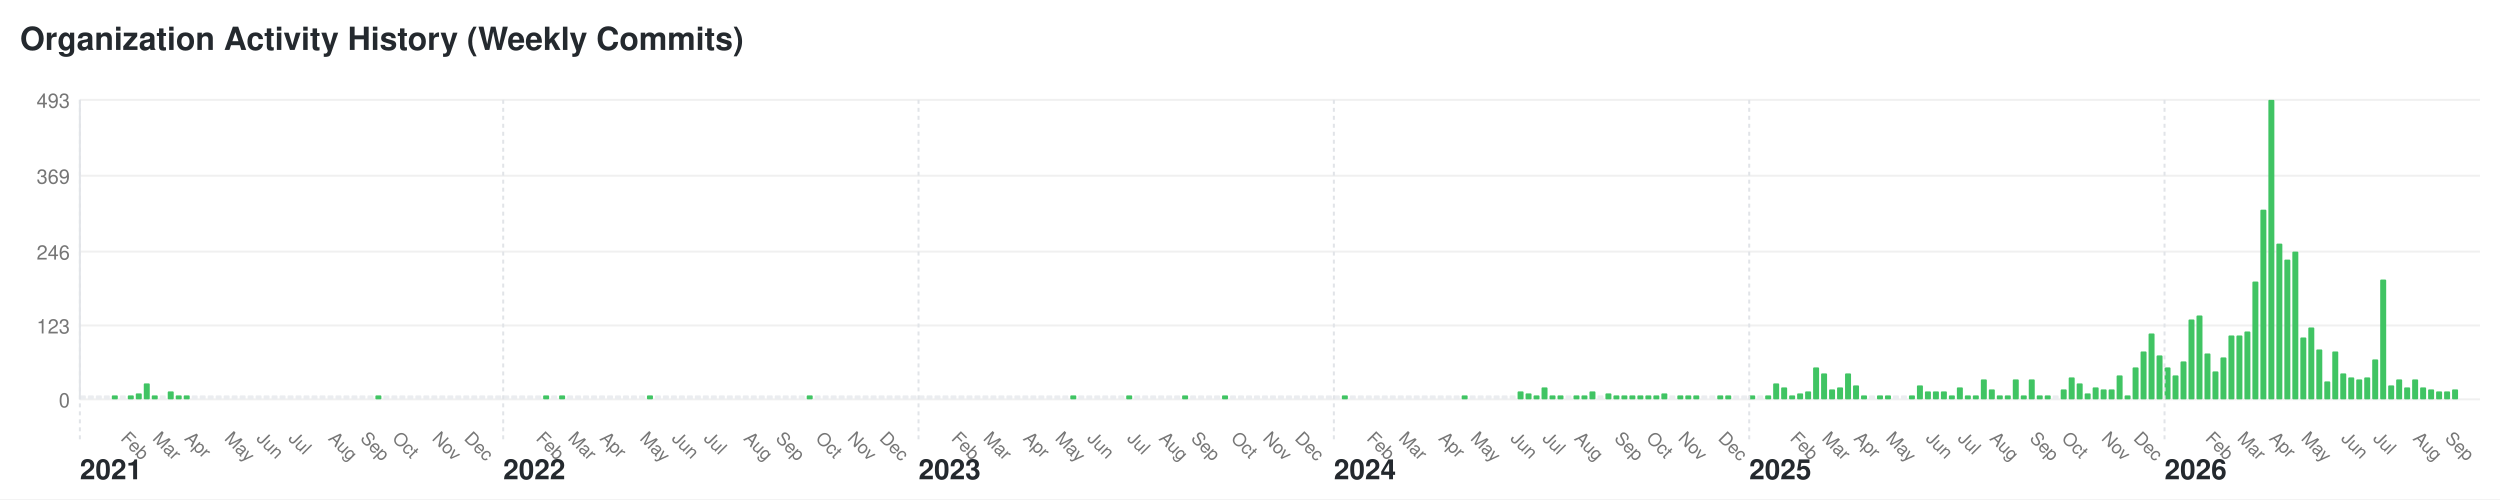
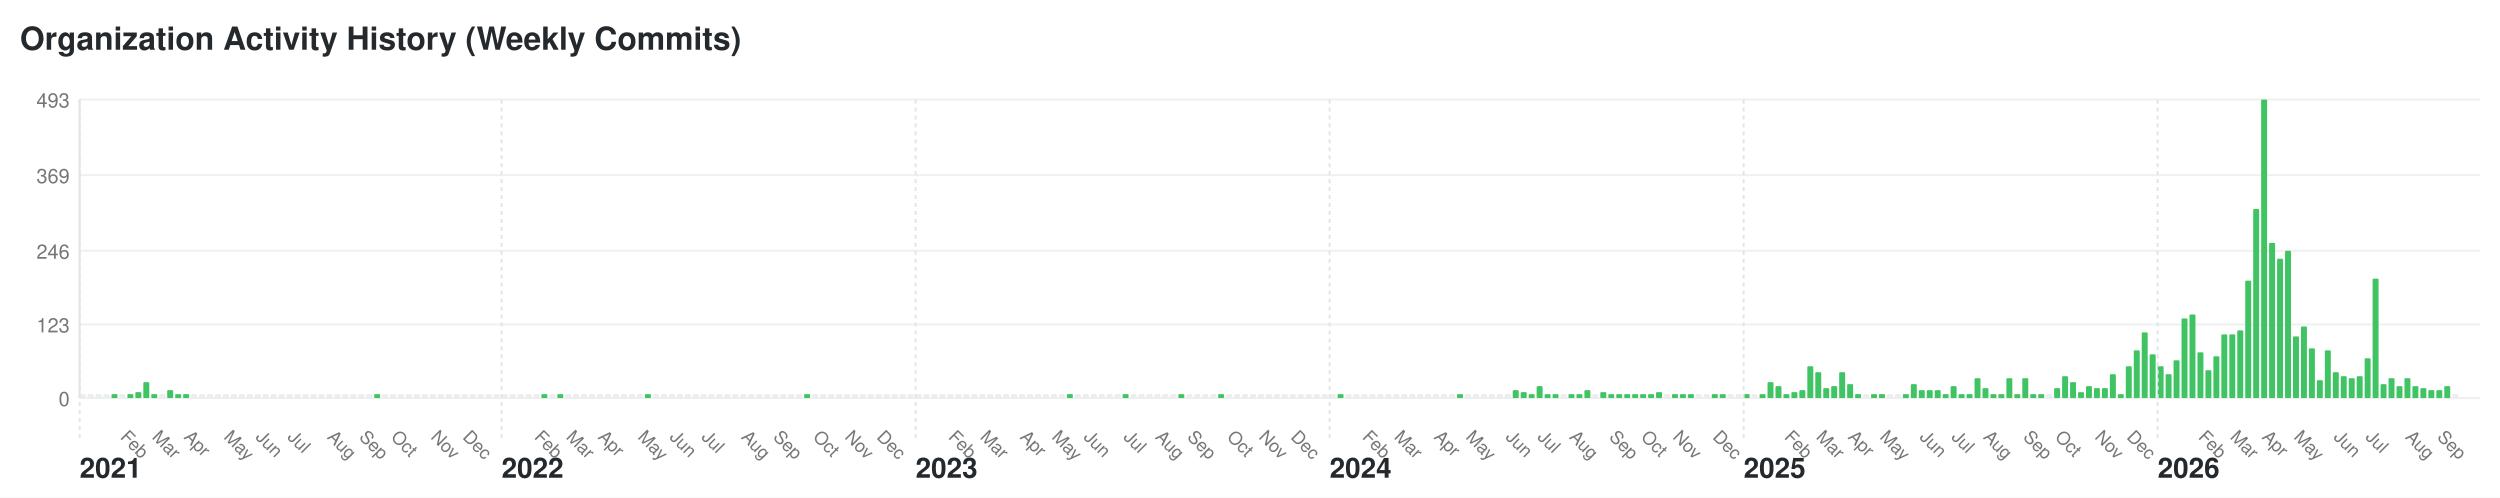
- <svg xmlns="http://www.w3.org/2000/svg" width="1252" height="250" viewBox="0 0 1252 250">
+ <svg xmlns="http://www.w3.org/2000/svg" width="1256" height="250" viewBox="0 0 1256 250">
  <style>text { font-family: -apple-system, BlinkMacSystemFont, "Segoe UI", Helvetica, Arial, sans-serif; font-size: 10px; fill: #767676; } .year-label { font-size: 14px; font-weight: bold; fill: #24292e; } .month-label { font-size: 9px; } .bar:hover { fill: #40c463; } .y-label { text-anchor: end; }</style>
-   <rect width="1252" height="250" fill="#ffffff" />
+   <rect width="1256" height="250" fill="#ffffff" />
  <text x="10" y="25" style="font-size: 16px; font-weight: bold; fill: #24292e;">Organization Activity History (Weekly Commits)</text>
  <text x="35" y="204" class="y-label">0</text>
-   <line x1="40" y1="200" x2="1242" y2="200" stroke="#f0f0f0" />
+   <line x1="40" y1="200" x2="1246" y2="200" stroke="#f0f0f0" />
  <text x="35" y="167" class="y-label">123</text>
-   <line x1="40" y1="163" x2="1242" y2="163" stroke="#f0f0f0" />
+   <line x1="40" y1="163" x2="1246" y2="163" stroke="#f0f0f0" />
  <text x="35" y="130" class="y-label">246</text>
-   <line x1="40" y1="126" x2="1242" y2="126" stroke="#f0f0f0" />
+   <line x1="40" y1="126" x2="1246" y2="126" stroke="#f0f0f0" />
  <text x="35" y="92" class="y-label">369</text>
-   <line x1="40" y1="88" x2="1242" y2="88" stroke="#f0f0f0" />
+   <line x1="40" y1="88" x2="1246" y2="88" stroke="#f0f0f0" />
  <text x="35" y="54" class="y-label">493</text>
-   <line x1="40" y1="50" x2="1242" y2="50" stroke="#f0f0f0" />
+   <line x1="40" y1="50" x2="1246" y2="50" stroke="#f0f0f0" />
  <line x1="40" y1="50" x2="40" y2="200" stroke="#e1e4e8" />
  <rect class="bar" x="40" y="198" width="3" height="2" fill="#ebedf0" rx="0.5" ry="0.5" />
  <text x="40" y="240" class="year-label">2021</text>
  <line x1="40" y1="50" x2="40" y2="220" stroke="#e1e4e8" stroke-dasharray="2,2" />
  <rect class="bar" x="44" y="198" width="3" height="2" fill="#ebedf0" rx="0.5" ry="0.5" />
  <rect class="bar" x="48" y="198" width="3" height="2" fill="#ebedf0" rx="0.5" ry="0.5" />
  <rect class="bar" x="52" y="198" width="3" height="2" fill="#ebedf0" rx="0.5" ry="0.5" />
  <rect class="bar" x="56" y="198" width="3" height="2" fill="#40c463" rx="0.5" ry="0.5" />
  <rect class="bar" x="60" y="198" width="3" height="2" fill="#ebedf0" rx="0.5" ry="0.5" />
  <text x="60" y="220" class="month-label" transform="rotate(45, 60, 220)">Feb</text>
  <rect class="bar" x="64" y="198" width="3" height="2" fill="#40c463" rx="0.5" ry="0.5" />
  <rect class="bar" x="68" y="197" width="3" height="3" fill="#40c463" rx="0.5" ry="0.5" />
  <rect class="bar" x="72" y="192" width="3" height="8" fill="#40c463" rx="0.5" ry="0.5" />
  <rect class="bar" x="76" y="198" width="3" height="2" fill="#40c463" rx="0.5" ry="0.5" />
  <text x="76" y="220" class="month-label" transform="rotate(45, 76, 220)">Mar</text>
  <rect class="bar" x="80" y="198" width="3" height="2" fill="#ebedf0" rx="0.5" ry="0.5" />
  <rect class="bar" x="84" y="196" width="3" height="4" fill="#40c463" rx="0.5" ry="0.5" />
  <rect class="bar" x="88" y="198" width="3" height="2" fill="#40c463" rx="0.5" ry="0.5" />
  <rect class="bar" x="92" y="198" width="3" height="2" fill="#40c463" rx="0.5" ry="0.5" />
  <text x="92" y="220" class="month-label" transform="rotate(45, 92, 220)">Apr</text>
  <rect class="bar" x="96" y="198" width="3" height="2" fill="#ebedf0" rx="0.5" ry="0.5" />
  <rect class="bar" x="100" y="198" width="3" height="2" fill="#ebedf0" rx="0.5" ry="0.5" />
  <rect class="bar" x="104" y="198" width="3" height="2" fill="#ebedf0" rx="0.5" ry="0.5" />
  <rect class="bar" x="108" y="198" width="3" height="2" fill="#ebedf0" rx="0.5" ry="0.5" />
  <rect class="bar" x="112" y="198" width="3" height="2" fill="#ebedf0" rx="0.5" ry="0.5" />
  <text x="112" y="220" class="month-label" transform="rotate(45, 112, 220)">May</text>
  <rect class="bar" x="116" y="198" width="3" height="2" fill="#ebedf0" rx="0.5" ry="0.5" />
  <rect class="bar" x="120" y="198" width="3" height="2" fill="#ebedf0" rx="0.5" ry="0.5" />
  <rect class="bar" x="124" y="198" width="3" height="2" fill="#ebedf0" rx="0.5" ry="0.5" />
  <rect class="bar" x="128" y="198" width="3" height="2" fill="#ebedf0" rx="0.5" ry="0.5" />
  <text x="128" y="220" class="month-label" transform="rotate(45, 128, 220)">Jun</text>
  <rect class="bar" x="132" y="198" width="3" height="2" fill="#ebedf0" rx="0.5" ry="0.5" />
  <rect class="bar" x="136" y="198" width="3" height="2" fill="#ebedf0" rx="0.5" ry="0.5" />
  <rect class="bar" x="140" y="198" width="3" height="2" fill="#ebedf0" rx="0.5" ry="0.5" />
  <rect class="bar" x="144" y="198" width="3" height="2" fill="#ebedf0" rx="0.5" ry="0.5" />
  <text x="144" y="220" class="month-label" transform="rotate(45, 144, 220)">Jul</text>
  <rect class="bar" x="148" y="198" width="3" height="2" fill="#ebedf0" rx="0.5" ry="0.5" />
  <rect class="bar" x="152" y="198" width="3" height="2" fill="#ebedf0" rx="0.5" ry="0.5" />
  <rect class="bar" x="156" y="198" width="3" height="2" fill="#ebedf0" rx="0.5" ry="0.5" />
  <rect class="bar" x="160" y="198" width="3" height="2" fill="#ebedf0" rx="0.5" ry="0.5" />
  <rect class="bar" x="164" y="198" width="3" height="2" fill="#ebedf0" rx="0.5" ry="0.5" />
  <text x="164" y="220" class="month-label" transform="rotate(45, 164, 220)">Aug</text>
  <rect class="bar" x="168" y="198" width="3" height="2" fill="#ebedf0" rx="0.5" ry="0.5" />
  <rect class="bar" x="172" y="198" width="3" height="2" fill="#ebedf0" rx="0.5" ry="0.5" />
  <rect class="bar" x="176" y="198" width="3" height="2" fill="#ebedf0" rx="0.5" ry="0.5" />
  <rect class="bar" x="180" y="198" width="3" height="2" fill="#ebedf0" rx="0.5" ry="0.5" />
  <text x="180" y="220" class="month-label" transform="rotate(45, 180, 220)">Sep</text>
  <rect class="bar" x="184" y="198" width="3" height="2" fill="#ebedf0" rx="0.5" ry="0.5" />
  <rect class="bar" x="188" y="198" width="3" height="2" fill="#40c463" rx="0.5" ry="0.5" />
  <rect class="bar" x="192" y="198" width="3" height="2" fill="#ebedf0" rx="0.5" ry="0.5" />
  <rect class="bar" x="196" y="198" width="3" height="2" fill="#ebedf0" rx="0.5" ry="0.5" />
  <text x="196" y="220" class="month-label" transform="rotate(45, 196, 220)">Oct</text>
  <rect class="bar" x="200" y="198" width="3" height="2" fill="#ebedf0" rx="0.5" ry="0.5" />
  <rect class="bar" x="204" y="198" width="3" height="2" fill="#ebedf0" rx="0.5" ry="0.5" />
  <rect class="bar" x="208" y="198" width="3" height="2" fill="#ebedf0" rx="0.5" ry="0.5" />
  <rect class="bar" x="212" y="198" width="3" height="2" fill="#ebedf0" rx="0.5" ry="0.5" />
  <rect class="bar" x="216" y="198" width="3" height="2" fill="#ebedf0" rx="0.5" ry="0.5" />
  <text x="216" y="220" class="month-label" transform="rotate(45, 216, 220)">Nov</text>
  <rect class="bar" x="220" y="198" width="3" height="2" fill="#ebedf0" rx="0.5" ry="0.5" />
  <rect class="bar" x="224" y="198" width="3" height="2" fill="#ebedf0" rx="0.5" ry="0.5" />
  <rect class="bar" x="228" y="198" width="3" height="2" fill="#ebedf0" rx="0.5" ry="0.5" />
  <rect class="bar" x="232" y="198" width="3" height="2" fill="#ebedf0" rx="0.5" ry="0.5" />
  <text x="232" y="220" class="month-label" transform="rotate(45, 232, 220)">Dec</text>
  <rect class="bar" x="236" y="198" width="3" height="2" fill="#ebedf0" rx="0.5" ry="0.5" />
  <rect class="bar" x="240" y="198" width="3" height="2" fill="#ebedf0" rx="0.5" ry="0.5" />
  <rect class="bar" x="244" y="198" width="3" height="2" fill="#ebedf0" rx="0.5" ry="0.5" />
  <rect class="bar" x="248" y="198" width="3" height="2" fill="#ebedf0" rx="0.5" ry="0.5" />
  <rect class="bar" x="252" y="198" width="3" height="2" fill="#ebedf0" rx="0.5" ry="0.5" />
  <text x="252" y="240" class="year-label">2022</text>
  <line x1="252" y1="50" x2="252" y2="220" stroke="#e1e4e8" stroke-dasharray="2,2" />
  <rect class="bar" x="256" y="198" width="3" height="2" fill="#ebedf0" rx="0.5" ry="0.5" />
  <rect class="bar" x="260" y="198" width="3" height="2" fill="#ebedf0" rx="0.5" ry="0.5" />
  <rect class="bar" x="264" y="198" width="3" height="2" fill="#ebedf0" rx="0.5" ry="0.5" />
  <rect class="bar" x="268" y="198" width="3" height="2" fill="#ebedf0" rx="0.5" ry="0.5" />
  <text x="268" y="220" class="month-label" transform="rotate(45, 268, 220)">Feb</text>
  <rect class="bar" x="272" y="198" width="3" height="2" fill="#40c463" rx="0.5" ry="0.5" />
  <rect class="bar" x="276" y="198" width="3" height="2" fill="#ebedf0" rx="0.5" ry="0.5" />
  <rect class="bar" x="280" y="198" width="3" height="2" fill="#40c463" rx="0.5" ry="0.5" />
  <rect class="bar" x="284" y="198" width="3" height="2" fill="#ebedf0" rx="0.5" ry="0.5" />
  <text x="284" y="220" class="month-label" transform="rotate(45, 284, 220)">Mar</text>
  <rect class="bar" x="288" y="198" width="3" height="2" fill="#ebedf0" rx="0.5" ry="0.5" />
  <rect class="bar" x="292" y="198" width="3" height="2" fill="#ebedf0" rx="0.5" ry="0.5" />
  <rect class="bar" x="296" y="198" width="3" height="2" fill="#ebedf0" rx="0.5" ry="0.5" />
  <rect class="bar" x="300" y="198" width="3" height="2" fill="#ebedf0" rx="0.5" ry="0.5" />
  <text x="300" y="220" class="month-label" transform="rotate(45, 300, 220)">Apr</text>
  <rect class="bar" x="304" y="198" width="3" height="2" fill="#ebedf0" rx="0.5" ry="0.5" />
  <rect class="bar" x="308" y="198" width="3" height="2" fill="#ebedf0" rx="0.5" ry="0.5" />
  <rect class="bar" x="312" y="198" width="3" height="2" fill="#ebedf0" rx="0.5" ry="0.5" />
  <rect class="bar" x="316" y="198" width="3" height="2" fill="#ebedf0" rx="0.5" ry="0.5" />
  <rect class="bar" x="320" y="198" width="3" height="2" fill="#ebedf0" rx="0.5" ry="0.5" />
  <text x="320" y="220" class="month-label" transform="rotate(45, 320, 220)">May</text>
  <rect class="bar" x="324" y="198" width="3" height="2" fill="#40c463" rx="0.5" ry="0.5" />
  <rect class="bar" x="328" y="198" width="3" height="2" fill="#ebedf0" rx="0.5" ry="0.5" />
  <rect class="bar" x="332" y="198" width="3" height="2" fill="#ebedf0" rx="0.5" ry="0.5" />
  <rect class="bar" x="336" y="198" width="3" height="2" fill="#ebedf0" rx="0.5" ry="0.5" />
  <text x="336" y="220" class="month-label" transform="rotate(45, 336, 220)">Jun</text>
  <rect class="bar" x="340" y="198" width="3" height="2" fill="#ebedf0" rx="0.5" ry="0.5" />
  <rect class="bar" x="344" y="198" width="3" height="2" fill="#ebedf0" rx="0.5" ry="0.5" />
  <rect class="bar" x="348" y="198" width="3" height="2" fill="#ebedf0" rx="0.5" ry="0.5" />
  <rect class="bar" x="352" y="198" width="3" height="2" fill="#ebedf0" rx="0.5" ry="0.5" />
  <text x="352" y="220" class="month-label" transform="rotate(45, 352, 220)">Jul</text>
  <rect class="bar" x="356" y="198" width="3" height="2" fill="#ebedf0" rx="0.5" ry="0.5" />
  <rect class="bar" x="360" y="198" width="3" height="2" fill="#ebedf0" rx="0.5" ry="0.5" />
  <rect class="bar" x="364" y="198" width="3" height="2" fill="#ebedf0" rx="0.5" ry="0.5" />
  <rect class="bar" x="368" y="198" width="3" height="2" fill="#ebedf0" rx="0.5" ry="0.5" />
  <rect class="bar" x="372" y="198" width="3" height="2" fill="#ebedf0" rx="0.5" ry="0.5" />
  <text x="372" y="220" class="month-label" transform="rotate(45, 372, 220)">Aug</text>
  <rect class="bar" x="376" y="198" width="3" height="2" fill="#ebedf0" rx="0.5" ry="0.5" />
  <rect class="bar" x="380" y="198" width="3" height="2" fill="#ebedf0" rx="0.5" ry="0.5" />
  <rect class="bar" x="384" y="198" width="3" height="2" fill="#ebedf0" rx="0.5" ry="0.5" />
  <rect class="bar" x="388" y="198" width="3" height="2" fill="#ebedf0" rx="0.5" ry="0.5" />
  <text x="388" y="220" class="month-label" transform="rotate(45, 388, 220)">Sep</text>
  <rect class="bar" x="392" y="198" width="3" height="2" fill="#ebedf0" rx="0.5" ry="0.5" />
  <rect class="bar" x="396" y="198" width="3" height="2" fill="#ebedf0" rx="0.5" ry="0.5" />
  <rect class="bar" x="400" y="198" width="3" height="2" fill="#ebedf0" rx="0.5" ry="0.5" />
  <rect class="bar" x="404" y="198" width="3" height="2" fill="#40c463" rx="0.5" ry="0.5" />
  <rect class="bar" x="408" y="198" width="3" height="2" fill="#ebedf0" rx="0.5" ry="0.5" />
  <text x="408" y="220" class="month-label" transform="rotate(45, 408, 220)">Oct</text>
  <rect class="bar" x="412" y="198" width="3" height="2" fill="#ebedf0" rx="0.5" ry="0.5" />
  <rect class="bar" x="416" y="198" width="3" height="2" fill="#ebedf0" rx="0.5" ry="0.5" />
  <rect class="bar" x="420" y="198" width="3" height="2" fill="#ebedf0" rx="0.5" ry="0.5" />
  <rect class="bar" x="424" y="198" width="3" height="2" fill="#ebedf0" rx="0.5" ry="0.5" />
  <text x="424" y="220" class="month-label" transform="rotate(45, 424, 220)">Nov</text>
  <rect class="bar" x="428" y="198" width="3" height="2" fill="#ebedf0" rx="0.5" ry="0.5" />
  <rect class="bar" x="432" y="198" width="3" height="2" fill="#ebedf0" rx="0.5" ry="0.5" />
  <rect class="bar" x="436" y="198" width="3" height="2" fill="#ebedf0" rx="0.5" ry="0.5" />
  <rect class="bar" x="440" y="198" width="3" height="2" fill="#ebedf0" rx="0.5" ry="0.5" />
  <text x="440" y="220" class="month-label" transform="rotate(45, 440, 220)">Dec</text>
  <rect class="bar" x="444" y="198" width="3" height="2" fill="#ebedf0" rx="0.5" ry="0.5" />
  <rect class="bar" x="448" y="198" width="3" height="2" fill="#ebedf0" rx="0.5" ry="0.5" />
  <rect class="bar" x="452" y="198" width="3" height="2" fill="#ebedf0" rx="0.5" ry="0.5" />
  <rect class="bar" x="456" y="198" width="3" height="2" fill="#ebedf0" rx="0.5" ry="0.5" />
  <rect class="bar" x="460" y="198" width="3" height="2" fill="#ebedf0" rx="0.5" ry="0.5" />
  <text x="460" y="240" class="year-label">2023</text>
  <line x1="460" y1="50" x2="460" y2="220" stroke="#e1e4e8" stroke-dasharray="2,2" />
  <rect class="bar" x="464" y="198" width="3" height="2" fill="#ebedf0" rx="0.5" ry="0.5" />
  <rect class="bar" x="468" y="198" width="3" height="2" fill="#ebedf0" rx="0.5" ry="0.5" />
  <rect class="bar" x="472" y="198" width="3" height="2" fill="#ebedf0" rx="0.5" ry="0.5" />
  <rect class="bar" x="476" y="198" width="3" height="2" fill="#ebedf0" rx="0.5" ry="0.5" />
  <text x="476" y="220" class="month-label" transform="rotate(45, 476, 220)">Feb</text>
  <rect class="bar" x="480" y="198" width="3" height="2" fill="#ebedf0" rx="0.5" ry="0.5" />
  <rect class="bar" x="484" y="198" width="3" height="2" fill="#ebedf0" rx="0.5" ry="0.5" />
  <rect class="bar" x="488" y="198" width="3" height="2" fill="#ebedf0" rx="0.5" ry="0.5" />
  <rect class="bar" x="492" y="198" width="3" height="2" fill="#ebedf0" rx="0.5" ry="0.5" />
  <text x="492" y="220" class="month-label" transform="rotate(45, 492, 220)">Mar</text>
  <rect class="bar" x="496" y="198" width="3" height="2" fill="#ebedf0" rx="0.5" ry="0.5" />
  <rect class="bar" x="500" y="198" width="3" height="2" fill="#ebedf0" rx="0.5" ry="0.5" />
  <rect class="bar" x="504" y="198" width="3" height="2" fill="#ebedf0" rx="0.5" ry="0.5" />
  <rect class="bar" x="508" y="198" width="3" height="2" fill="#ebedf0" rx="0.5" ry="0.5" />
  <rect class="bar" x="512" y="198" width="3" height="2" fill="#ebedf0" rx="0.5" ry="0.5" />
  <text x="512" y="220" class="month-label" transform="rotate(45, 512, 220)">Apr</text>
  <rect class="bar" x="516" y="198" width="3" height="2" fill="#ebedf0" rx="0.5" ry="0.5" />
  <rect class="bar" x="520" y="198" width="3" height="2" fill="#ebedf0" rx="0.5" ry="0.5" />
  <rect class="bar" x="524" y="198" width="3" height="2" fill="#ebedf0" rx="0.5" ry="0.5" />
  <rect class="bar" x="528" y="198" width="3" height="2" fill="#ebedf0" rx="0.5" ry="0.5" />
  <text x="528" y="220" class="month-label" transform="rotate(45, 528, 220)">May</text>
  <rect class="bar" x="532" y="198" width="3" height="2" fill="#ebedf0" rx="0.5" ry="0.5" />
  <rect class="bar" x="536" y="198" width="3" height="2" fill="#40c463" rx="0.5" ry="0.5" />
  <rect class="bar" x="540" y="198" width="3" height="2" fill="#ebedf0" rx="0.5" ry="0.5" />
  <rect class="bar" x="544" y="198" width="3" height="2" fill="#ebedf0" rx="0.5" ry="0.5" />
  <text x="544" y="220" class="month-label" transform="rotate(45, 544, 220)">Jun</text>
  <rect class="bar" x="548" y="198" width="3" height="2" fill="#ebedf0" rx="0.5" ry="0.5" />
  <rect class="bar" x="552" y="198" width="3" height="2" fill="#ebedf0" rx="0.5" ry="0.5" />
  <rect class="bar" x="556" y="198" width="3" height="2" fill="#ebedf0" rx="0.5" ry="0.5" />
  <rect class="bar" x="560" y="198" width="3" height="2" fill="#ebedf0" rx="0.5" ry="0.5" />
  <rect class="bar" x="564" y="198" width="3" height="2" fill="#40c463" rx="0.5" ry="0.5" />
  <text x="564" y="220" class="month-label" transform="rotate(45, 564, 220)">Jul</text>
  <rect class="bar" x="568" y="198" width="3" height="2" fill="#ebedf0" rx="0.5" ry="0.5" />
  <rect class="bar" x="572" y="198" width="3" height="2" fill="#ebedf0" rx="0.5" ry="0.5" />
  <rect class="bar" x="576" y="198" width="3" height="2" fill="#ebedf0" rx="0.5" ry="0.5" />
  <rect class="bar" x="580" y="198" width="3" height="2" fill="#ebedf0" rx="0.5" ry="0.5" />
  <text x="580" y="220" class="month-label" transform="rotate(45, 580, 220)">Aug</text>
  <rect class="bar" x="584" y="198" width="3" height="2" fill="#ebedf0" rx="0.5" ry="0.5" />
  <rect class="bar" x="588" y="198" width="3" height="2" fill="#ebedf0" rx="0.5" ry="0.5" />
  <rect class="bar" x="592" y="198" width="3" height="2" fill="#40c463" rx="0.5" ry="0.5" />
  <rect class="bar" x="596" y="198" width="3" height="2" fill="#ebedf0" rx="0.5" ry="0.5" />
  <text x="596" y="220" class="month-label" transform="rotate(45, 596, 220)">Sep</text>
  <rect class="bar" x="600" y="198" width="3" height="2" fill="#ebedf0" rx="0.5" ry="0.5" />
  <rect class="bar" x="604" y="198" width="3" height="2" fill="#ebedf0" rx="0.5" ry="0.5" />
  <rect class="bar" x="608" y="198" width="3" height="2" fill="#ebedf0" rx="0.5" ry="0.5" />
  <rect class="bar" x="612" y="198" width="3" height="2" fill="#40c463" rx="0.5" ry="0.5" />
  <rect class="bar" x="616" y="198" width="3" height="2" fill="#ebedf0" rx="0.5" ry="0.5" />
  <text x="616" y="220" class="month-label" transform="rotate(45, 616, 220)">Oct</text>
  <rect class="bar" x="620" y="198" width="3" height="2" fill="#ebedf0" rx="0.5" ry="0.5" />
  <rect class="bar" x="624" y="198" width="3" height="2" fill="#ebedf0" rx="0.5" ry="0.5" />
  <rect class="bar" x="628" y="198" width="3" height="2" fill="#ebedf0" rx="0.5" ry="0.5" />
  <rect class="bar" x="632" y="198" width="3" height="2" fill="#ebedf0" rx="0.5" ry="0.5" />
  <text x="632" y="220" class="month-label" transform="rotate(45, 632, 220)">Nov</text>
  <rect class="bar" x="636" y="198" width="3" height="2" fill="#ebedf0" rx="0.5" ry="0.5" />
  <rect class="bar" x="640" y="198" width="3" height="2" fill="#ebedf0" rx="0.5" ry="0.5" />
  <rect class="bar" x="644" y="198" width="3" height="2" fill="#ebedf0" rx="0.5" ry="0.5" />
  <rect class="bar" x="648" y="198" width="3" height="2" fill="#ebedf0" rx="0.5" ry="0.5" />
  <text x="648" y="220" class="month-label" transform="rotate(45, 648, 220)">Dec</text>
  <rect class="bar" x="652" y="198" width="3" height="2" fill="#ebedf0" rx="0.5" ry="0.5" />
  <rect class="bar" x="656" y="198" width="3" height="2" fill="#ebedf0" rx="0.5" ry="0.5" />
  <rect class="bar" x="660" y="198" width="3" height="2" fill="#ebedf0" rx="0.5" ry="0.5" />
  <rect class="bar" x="664" y="198" width="3" height="2" fill="#ebedf0" rx="0.5" ry="0.5" />
  <rect class="bar" x="668" y="198" width="3" height="2" fill="#ebedf0" rx="0.5" ry="0.5" />
  <text x="668" y="240" class="year-label">2024</text>
  <line x1="668" y1="50" x2="668" y2="220" stroke="#e1e4e8" stroke-dasharray="2,2" />
  <rect class="bar" x="672" y="198" width="3" height="2" fill="#40c463" rx="0.5" ry="0.5" />
  <rect class="bar" x="676" y="198" width="3" height="2" fill="#ebedf0" rx="0.5" ry="0.5" />
  <rect class="bar" x="680" y="198" width="3" height="2" fill="#ebedf0" rx="0.5" ry="0.5" />
  <rect class="bar" x="684" y="198" width="3" height="2" fill="#ebedf0" rx="0.5" ry="0.5" />
  <text x="684" y="220" class="month-label" transform="rotate(45, 684, 220)">Feb</text>
  <rect class="bar" x="688" y="198" width="3" height="2" fill="#ebedf0" rx="0.5" ry="0.5" />
  <rect class="bar" x="692" y="198" width="3" height="2" fill="#ebedf0" rx="0.5" ry="0.5" />
  <rect class="bar" x="696" y="198" width="3" height="2" fill="#ebedf0" rx="0.5" ry="0.5" />
  <rect class="bar" x="700" y="198" width="3" height="2" fill="#ebedf0" rx="0.5" ry="0.5" />
  <text x="700" y="220" class="month-label" transform="rotate(45, 700, 220)">Mar</text>
  <rect class="bar" x="704" y="198" width="3" height="2" fill="#ebedf0" rx="0.5" ry="0.5" />
  <rect class="bar" x="708" y="198" width="3" height="2" fill="#ebedf0" rx="0.5" ry="0.5" />
  <rect class="bar" x="712" y="198" width="3" height="2" fill="#ebedf0" rx="0.5" ry="0.5" />
  <rect class="bar" x="716" y="198" width="3" height="2" fill="#ebedf0" rx="0.5" ry="0.5" />
  <rect class="bar" x="720" y="198" width="3" height="2" fill="#ebedf0" rx="0.5" ry="0.5" />
  <text x="720" y="220" class="month-label" transform="rotate(45, 720, 220)">Apr</text>
  <rect class="bar" x="724" y="198" width="3" height="2" fill="#ebedf0" rx="0.5" ry="0.5" />
  <rect class="bar" x="728" y="198" width="3" height="2" fill="#ebedf0" rx="0.5" ry="0.5" />
  <rect class="bar" x="732" y="198" width="3" height="2" fill="#40c463" rx="0.5" ry="0.5" />
  <rect class="bar" x="736" y="198" width="3" height="2" fill="#ebedf0" rx="0.5" ry="0.5" />
  <text x="736" y="220" class="month-label" transform="rotate(45, 736, 220)">May</text>
  <rect class="bar" x="740" y="198" width="3" height="2" fill="#ebedf0" rx="0.5" ry="0.5" />
  <rect class="bar" x="744" y="198" width="3" height="2" fill="#ebedf0" rx="0.5" ry="0.5" />
  <rect class="bar" x="748" y="198" width="3" height="2" fill="#ebedf0" rx="0.5" ry="0.5" />
  <rect class="bar" x="752" y="198" width="3" height="2" fill="#ebedf0" rx="0.5" ry="0.5" />
  <rect class="bar" x="756" y="198" width="3" height="2" fill="#ebedf0" rx="0.5" ry="0.5" />
  <text x="756" y="220" class="month-label" transform="rotate(45, 756, 220)">Jun</text>
  <rect class="bar" x="760" y="196" width="3" height="4" fill="#40c463" rx="0.5" ry="0.5" />
  <rect class="bar" x="764" y="197" width="3" height="3" fill="#40c463" rx="0.5" ry="0.5" />
  <rect class="bar" x="768" y="198" width="3" height="2" fill="#40c463" rx="0.5" ry="0.5" />
  <rect class="bar" x="772" y="194" width="3" height="6" fill="#40c463" rx="0.5" ry="0.5" />
  <text x="772" y="220" class="month-label" transform="rotate(45, 772, 220)">Jul</text>
  <rect class="bar" x="776" y="198" width="3" height="2" fill="#40c463" rx="0.5" ry="0.5" />
  <rect class="bar" x="780" y="198" width="3" height="2" fill="#40c463" rx="0.5" ry="0.5" />
  <rect class="bar" x="784" y="198" width="3" height="2" fill="#ebedf0" rx="0.5" ry="0.5" />
  <rect class="bar" x="788" y="198" width="3" height="2" fill="#40c463" rx="0.5" ry="0.5" />
  <text x="788" y="220" class="month-label" transform="rotate(45, 788, 220)">Aug</text>
  <rect class="bar" x="792" y="198" width="3" height="2" fill="#40c463" rx="0.5" ry="0.5" />
  <rect class="bar" x="796" y="196" width="3" height="4" fill="#40c463" rx="0.5" ry="0.5" />
  <rect class="bar" x="800" y="198" width="3" height="2" fill="#ebedf0" rx="0.5" ry="0.5" />
  <rect class="bar" x="804" y="197" width="3" height="3" fill="#40c463" rx="0.5" ry="0.5" />
  <rect class="bar" x="808" y="198" width="3" height="2" fill="#40c463" rx="0.5" ry="0.5" />
  <text x="808" y="220" class="month-label" transform="rotate(45, 808, 220)">Sep</text>
  <rect class="bar" x="812" y="198" width="3" height="2" fill="#40c463" rx="0.5" ry="0.5" />
  <rect class="bar" x="816" y="198" width="3" height="2" fill="#40c463" rx="0.5" ry="0.5" />
  <rect class="bar" x="820" y="198" width="3" height="2" fill="#40c463" rx="0.5" ry="0.5" />
  <rect class="bar" x="824" y="198" width="3" height="2" fill="#40c463" rx="0.5" ry="0.5" />
  <text x="824" y="220" class="month-label" transform="rotate(45, 824, 220)">Oct</text>
  <rect class="bar" x="828" y="198" width="3" height="2" fill="#40c463" rx="0.5" ry="0.5" />
  <rect class="bar" x="832" y="197" width="3" height="3" fill="#40c463" rx="0.5" ry="0.5" />
  <rect class="bar" x="836" y="198" width="3" height="2" fill="#ebedf0" rx="0.5" ry="0.5" />
  <rect class="bar" x="840" y="198" width="3" height="2" fill="#40c463" rx="0.5" ry="0.5" />
  <text x="840" y="220" class="month-label" transform="rotate(45, 840, 220)">Nov</text>
  <rect class="bar" x="844" y="198" width="3" height="2" fill="#40c463" rx="0.5" ry="0.5" />
  <rect class="bar" x="848" y="198" width="3" height="2" fill="#40c463" rx="0.5" ry="0.5" />
  <rect class="bar" x="852" y="198" width="3" height="2" fill="#ebedf0" rx="0.5" ry="0.5" />
  <rect class="bar" x="856" y="198" width="3" height="2" fill="#ebedf0" rx="0.5" ry="0.5" />
  <rect class="bar" x="860" y="198" width="3" height="2" fill="#40c463" rx="0.5" ry="0.5" />
  <text x="860" y="220" class="month-label" transform="rotate(45, 860, 220)">Dec</text>
  <rect class="bar" x="864" y="198" width="3" height="2" fill="#40c463" rx="0.5" ry="0.5" />
  <rect class="bar" x="868" y="198" width="3" height="2" fill="#ebedf0" rx="0.5" ry="0.5" />
  <rect class="bar" x="872" y="198" width="3" height="2" fill="#ebedf0" rx="0.5" ry="0.5" />
  <rect class="bar" x="876" y="198" width="3" height="2" fill="#40c463" rx="0.5" ry="0.5" />
  <text x="876" y="240" class="year-label">2025</text>
  <line x1="876" y1="50" x2="876" y2="220" stroke="#e1e4e8" stroke-dasharray="2,2" />
  <rect class="bar" x="880" y="198" width="3" height="2" fill="#ebedf0" rx="0.5" ry="0.5" />
  <rect class="bar" x="884" y="198" width="3" height="2" fill="#40c463" rx="0.5" ry="0.5" />
  <rect class="bar" x="888" y="192" width="3" height="8" fill="#40c463" rx="0.5" ry="0.5" />
  <rect class="bar" x="892" y="194" width="3" height="6" fill="#40c463" rx="0.5" ry="0.5" />
  <rect class="bar" x="896" y="198" width="3" height="2" fill="#40c463" rx="0.5" ry="0.5" />
  <text x="896" y="220" class="month-label" transform="rotate(45, 896, 220)">Feb</text>
  <rect class="bar" x="900" y="197" width="3" height="3" fill="#40c463" rx="0.5" ry="0.5" />
  <rect class="bar" x="904" y="196" width="3" height="4" fill="#40c463" rx="0.5" ry="0.5" />
  <rect class="bar" x="908" y="184" width="3" height="16" fill="#40c463" rx="0.5" ry="0.5" />
  <rect class="bar" x="912" y="187" width="3" height="13" fill="#40c463" rx="0.5" ry="0.5" />
  <text x="912" y="220" class="month-label" transform="rotate(45, 912, 220)">Mar</text>
  <rect class="bar" x="916" y="195" width="3" height="5" fill="#40c463" rx="0.5" ry="0.5" />
  <rect class="bar" x="920" y="194" width="3" height="6" fill="#40c463" rx="0.5" ry="0.5" />
  <rect class="bar" x="924" y="187" width="3" height="13" fill="#40c463" rx="0.5" ry="0.5" />
  <rect class="bar" x="928" y="193" width="3" height="7" fill="#40c463" rx="0.5" ry="0.5" />
  <text x="928" y="220" class="month-label" transform="rotate(45, 928, 220)">Apr</text>
  <rect class="bar" x="932" y="198" width="3" height="2" fill="#40c463" rx="0.5" ry="0.5" />
  <rect class="bar" x="936" y="198" width="3" height="2" fill="#ebedf0" rx="0.5" ry="0.5" />
  <rect class="bar" x="940" y="198" width="3" height="2" fill="#40c463" rx="0.5" ry="0.5" />
  <rect class="bar" x="944" y="198" width="3" height="2" fill="#40c463" rx="0.5" ry="0.5" />
  <text x="944" y="220" class="month-label" transform="rotate(45, 944, 220)">May</text>
  <rect class="bar" x="948" y="198" width="3" height="2" fill="#ebedf0" rx="0.5" ry="0.5" />
  <rect class="bar" x="952" y="198" width="3" height="2" fill="#ebedf0" rx="0.5" ry="0.5" />
  <rect class="bar" x="956" y="198" width="3" height="2" fill="#40c463" rx="0.5" ry="0.5" />
  <rect class="bar" x="960" y="193" width="3" height="7" fill="#40c463" rx="0.5" ry="0.5" />
  <rect class="bar" x="964" y="196" width="3" height="4" fill="#40c463" rx="0.5" ry="0.5" />
  <text x="964" y="220" class="month-label" transform="rotate(45, 964, 220)">Jun</text>
  <rect class="bar" x="968" y="196" width="3" height="4" fill="#40c463" rx="0.5" ry="0.5" />
  <rect class="bar" x="972" y="196" width="3" height="4" fill="#40c463" rx="0.5" ry="0.5" />
  <rect class="bar" x="976" y="198" width="3" height="2" fill="#40c463" rx="0.5" ry="0.5" />
  <rect class="bar" x="980" y="194" width="3" height="6" fill="#40c463" rx="0.5" ry="0.5" />
  <text x="980" y="220" class="month-label" transform="rotate(45, 980, 220)">Jul</text>
  <rect class="bar" x="984" y="198" width="3" height="2" fill="#40c463" rx="0.5" ry="0.5" />
  <rect class="bar" x="988" y="198" width="3" height="2" fill="#40c463" rx="0.5" ry="0.5" />
  <rect class="bar" x="992" y="190" width="3" height="10" fill="#40c463" rx="0.5" ry="0.5" />
  <rect class="bar" x="996" y="195" width="3" height="5" fill="#40c463" rx="0.5" ry="0.5" />
  <text x="996" y="220" class="month-label" transform="rotate(45, 996, 220)">Aug</text>
  <rect class="bar" x="1000" y="198" width="3" height="2" fill="#40c463" rx="0.5" ry="0.5" />
  <rect class="bar" x="1004" y="198" width="3" height="2" fill="#40c463" rx="0.5" ry="0.5" />
  <rect class="bar" x="1008" y="190" width="3" height="10" fill="#40c463" rx="0.5" ry="0.5" />
  <rect class="bar" x="1012" y="198" width="3" height="2" fill="#40c463" rx="0.5" ry="0.5" />
  <rect class="bar" x="1016" y="190" width="3" height="10" fill="#40c463" rx="0.5" ry="0.5" />
  <text x="1016" y="220" class="month-label" transform="rotate(45, 1016, 220)">Sep</text>
  <rect class="bar" x="1020" y="198" width="3" height="2" fill="#40c463" rx="0.5" ry="0.5" />
  <rect class="bar" x="1024" y="198" width="3" height="2" fill="#40c463" rx="0.5" ry="0.5" />
  <rect class="bar" x="1028" y="198" width="3" height="2" fill="#ebedf0" rx="0.5" ry="0.5" />
  <rect class="bar" x="1032" y="195" width="3" height="5" fill="#40c463" rx="0.5" ry="0.5" />
  <text x="1032" y="220" class="month-label" transform="rotate(45, 1032, 220)">Oct</text>
  <rect class="bar" x="1036" y="189" width="3" height="11" fill="#40c463" rx="0.5" ry="0.5" />
  <rect class="bar" x="1040" y="192" width="3" height="8" fill="#40c463" rx="0.5" ry="0.5" />
  <rect class="bar" x="1044" y="197" width="3" height="3" fill="#40c463" rx="0.5" ry="0.5" />
  <rect class="bar" x="1048" y="194" width="3" height="6" fill="#40c463" rx="0.5" ry="0.5" />
  <rect class="bar" x="1052" y="195" width="3" height="5" fill="#40c463" rx="0.5" ry="0.5" />
  <text x="1052" y="220" class="month-label" transform="rotate(45, 1052, 220)">Nov</text>
  <rect class="bar" x="1056" y="195" width="3" height="5" fill="#40c463" rx="0.5" ry="0.5" />
  <rect class="bar" x="1060" y="188" width="3" height="12" fill="#40c463" rx="0.5" ry="0.5" />
  <rect class="bar" x="1064" y="198" width="3" height="2" fill="#40c463" rx="0.5" ry="0.5" />
  <rect class="bar" x="1068" y="184" width="3" height="16" fill="#40c463" rx="0.5" ry="0.5" />
  <text x="1068" y="220" class="month-label" transform="rotate(45, 1068, 220)">Dec</text>
  <rect class="bar" x="1072" y="176" width="3" height="24" fill="#40c463" rx="0.5" ry="0.5" />
  <rect class="bar" x="1076" y="167" width="3" height="33" fill="#40c463" rx="0.5" ry="0.5" />
  <rect class="bar" x="1080" y="178" width="3" height="22" fill="#40c463" rx="0.5" ry="0.5" />
  <rect class="bar" x="1084" y="184" width="3" height="16" fill="#40c463" rx="0.5" ry="0.5" />
  <text x="1084" y="240" class="year-label">2026</text>
  <line x1="1084" y1="50" x2="1084" y2="220" stroke="#e1e4e8" stroke-dasharray="2,2" />
  <rect class="bar" x="1088" y="188" width="3" height="12" fill="#40c463" rx="0.5" ry="0.5" />
  <rect class="bar" x="1092" y="181" width="3" height="19" fill="#40c463" rx="0.5" ry="0.5" />
  <rect class="bar" x="1096" y="160" width="3" height="40" fill="#40c463" rx="0.5" ry="0.5" />
  <rect class="bar" x="1100" y="158" width="3" height="42" fill="#40c463" rx="0.5" ry="0.5" />
  <rect class="bar" x="1104" y="177" width="3" height="23" fill="#40c463" rx="0.5" ry="0.5" />
  <text x="1104" y="220" class="month-label" transform="rotate(45, 1104, 220)">Feb</text>
  <rect class="bar" x="1108" y="186" width="3" height="14" fill="#40c463" rx="0.5" ry="0.5" />
  <rect class="bar" x="1112" y="179" width="3" height="21" fill="#40c463" rx="0.5" ry="0.5" />
  <rect class="bar" x="1116" y="168" width="3" height="32" fill="#40c463" rx="0.5" ry="0.5" />
  <rect class="bar" x="1120" y="168" width="3" height="32" fill="#40c463" rx="0.5" ry="0.5" />
  <text x="1120" y="220" class="month-label" transform="rotate(45, 1120, 220)">Mar</text>
  <rect class="bar" x="1124" y="166" width="3" height="34" fill="#40c463" rx="0.5" ry="0.5" />
  <rect class="bar" x="1128" y="141" width="3" height="59" fill="#40c463" rx="0.5" ry="0.5" />
  <rect class="bar" x="1132" y="105" width="3" height="95" fill="#40c463" rx="0.5" ry="0.5" />
  <rect class="bar" x="1136" y="50" width="3" height="150" fill="#40c463" rx="0.5" ry="0.5" />
  <text x="1136" y="220" class="month-label" transform="rotate(45, 1136, 220)">Apr</text>
  <rect class="bar" x="1140" y="122" width="3" height="78" fill="#40c463" rx="0.5" ry="0.5" />
  <rect class="bar" x="1144" y="130" width="3" height="70" fill="#40c463" rx="0.5" ry="0.5" />
  <rect class="bar" x="1148" y="126" width="3" height="74" fill="#40c463" rx="0.5" ry="0.5" />
  <rect class="bar" x="1152" y="169" width="3" height="31" fill="#40c463" rx="0.5" ry="0.5" />
  <text x="1152" y="220" class="month-label" transform="rotate(45, 1152, 220)">May</text>
  <rect class="bar" x="1156" y="164" width="3" height="36" fill="#40c463" rx="0.5" ry="0.5" />
  <rect class="bar" x="1160" y="175" width="3" height="25" fill="#40c463" rx="0.5" ry="0.5" />
  <rect class="bar" x="1164" y="191" width="3" height="9" fill="#40c463" rx="0.5" ry="0.5" />
  <rect class="bar" x="1168" y="176" width="3" height="24" fill="#40c463" rx="0.5" ry="0.5" />
  <rect class="bar" x="1172" y="187" width="3" height="13" fill="#40c463" rx="0.5" ry="0.5" />
  <text x="1172" y="220" class="month-label" transform="rotate(45, 1172, 220)">Jun</text>
  <rect class="bar" x="1176" y="189" width="3" height="11" fill="#40c463" rx="0.5" ry="0.5" />
  <rect class="bar" x="1180" y="190" width="3" height="10" fill="#40c463" rx="0.5" ry="0.5" />
  <rect class="bar" x="1184" y="189" width="3" height="11" fill="#40c463" rx="0.5" ry="0.5" />
  <rect class="bar" x="1188" y="180" width="3" height="20" fill="#40c463" rx="0.5" ry="0.5" />
  <text x="1188" y="220" class="month-label" transform="rotate(45, 1188, 220)">Jul</text>
  <rect class="bar" x="1192" y="140" width="3" height="60" fill="#40c463" rx="0.5" ry="0.5" />
  <rect class="bar" x="1196" y="193" width="3" height="7" fill="#40c463" rx="0.5" ry="0.5" />
  <rect class="bar" x="1200" y="190" width="3" height="10" fill="#40c463" rx="0.5" ry="0.5" />
  <rect class="bar" x="1204" y="194" width="3" height="6" fill="#40c463" rx="0.5" ry="0.5" />
  <rect class="bar" x="1208" y="190" width="3" height="10" fill="#40c463" rx="0.5" ry="0.5" />
  <text x="1208" y="220" class="month-label" transform="rotate(45, 1208, 220)">Aug</text>
  <rect class="bar" x="1212" y="194" width="3" height="6" fill="#40c463" rx="0.5" ry="0.5" />
  <rect class="bar" x="1216" y="195" width="3" height="5" fill="#40c463" rx="0.5" ry="0.5" />
  <rect class="bar" x="1220" y="196" width="3" height="4" fill="#40c463" rx="0.5" ry="0.5" />
  <rect class="bar" x="1224" y="196" width="3" height="4" fill="#40c463" rx="0.5" ry="0.5" />
  <text x="1224" y="220" class="month-label" transform="rotate(45, 1224, 220)">Sep</text>
-   <rect class="bar" x="1228" y="195" width="3" height="5" fill="#40c463" rx="0.5" ry="0.5" />
+   <rect class="bar" x="1228" y="194" width="3" height="6" fill="#40c463" rx="0.5" ry="0.5" />
+   <rect class="bar" x="1232" y="198" width="3" height="2" fill="#ebedf0" rx="0.5" ry="0.5" />
</svg>
